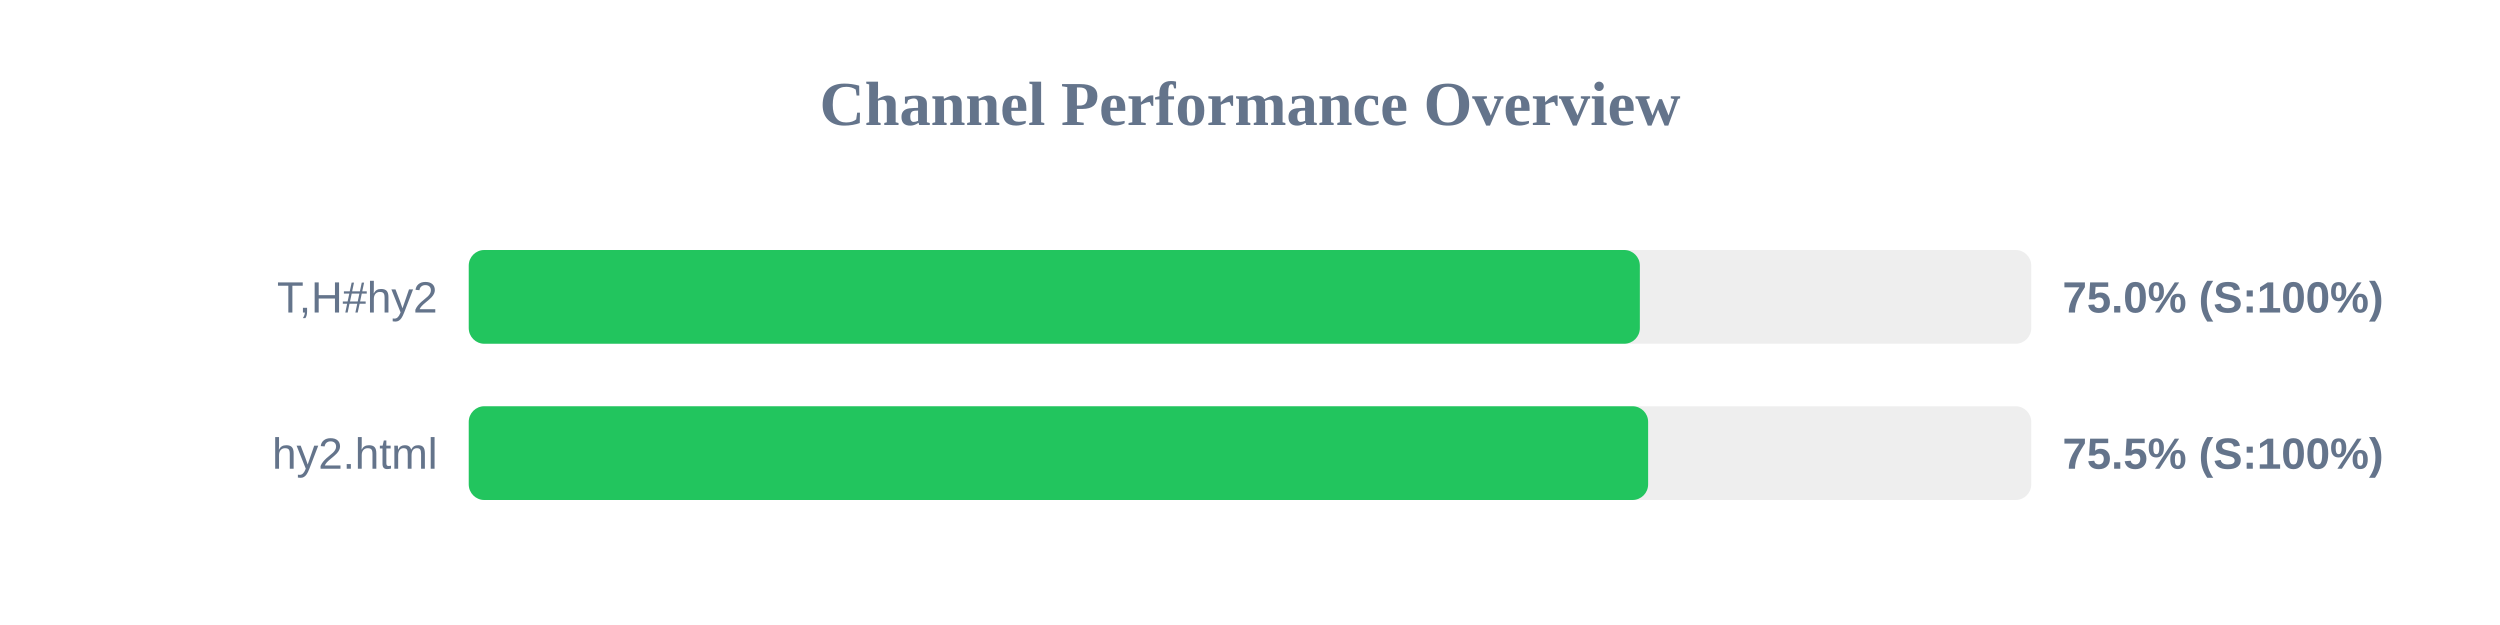
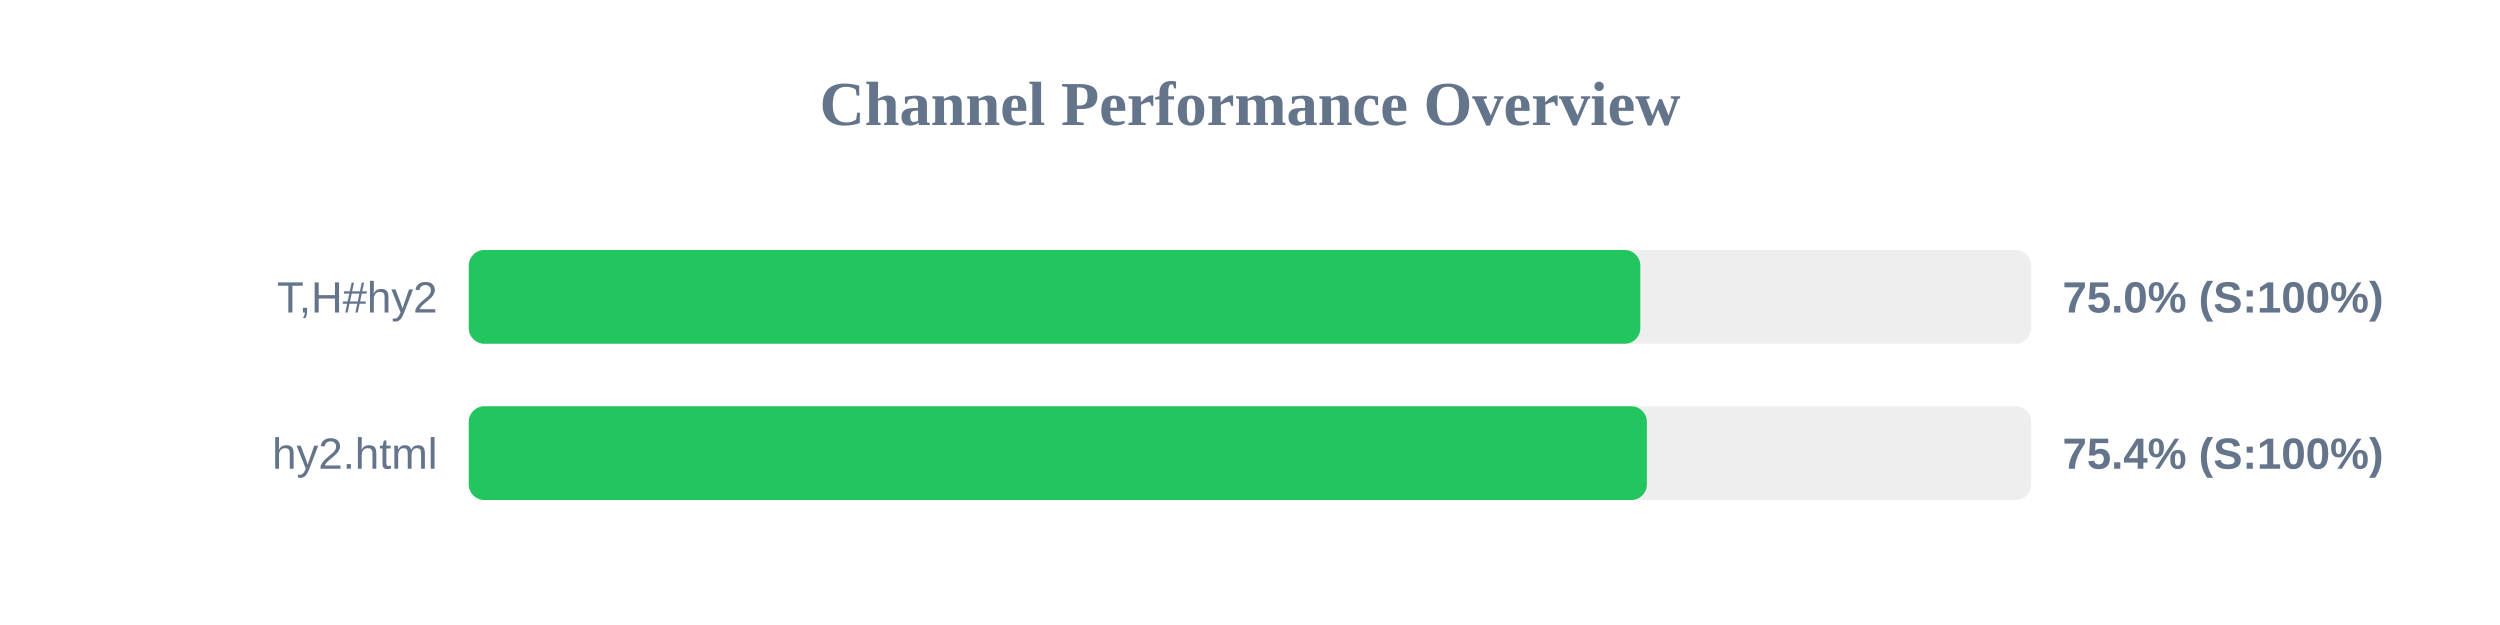
<svg xmlns="http://www.w3.org/2000/svg" width="800" height="200" version="1.1">
  <style>
        .row { font: 14px Arial; fill: #64748b; }
        .score { font: bold 14px Arial; fill: #64748b; }
    </style>
  <text x="400" y="40" text-anchor="middle" font-size="20px" font-weight="bold" fill="#64748b">Channel Performance Overview</text>
  <rect x="150" y="80" width="500" height="30" fill="#eee" rx="5" />
-   <rect x="150" y="80" width="374.75" height="30" fill="#22c55e" rx="5" />
+   <rect x="150" y="80" width="374.9" height="30" fill="#22c55e" rx="5" />
  <text x="140" y="100" text-anchor="end" class="row">T,H#hy2</text>
  <text x="660" y="100" text-anchor="start" class="score">75.0% (S:100%)</text>
  <rect x="150" y="130" width="500" height="30" fill="#eee" rx="5" />
-   <rect x="150" y="130" width="377.4" height="30" fill="#22c55e" rx="5" />
+   <rect x="150" y="130" width="377.0" height="30" fill="#22c55e" rx="5" />
  <text x="140" y="150" text-anchor="end" class="row">hy2.html</text>
-   <text x="660" y="150" text-anchor="start" class="score">75.5% (S:100%)</text>
+   <text x="660" y="150" text-anchor="start" class="score">75.4% (S:100%)</text>
</svg>
